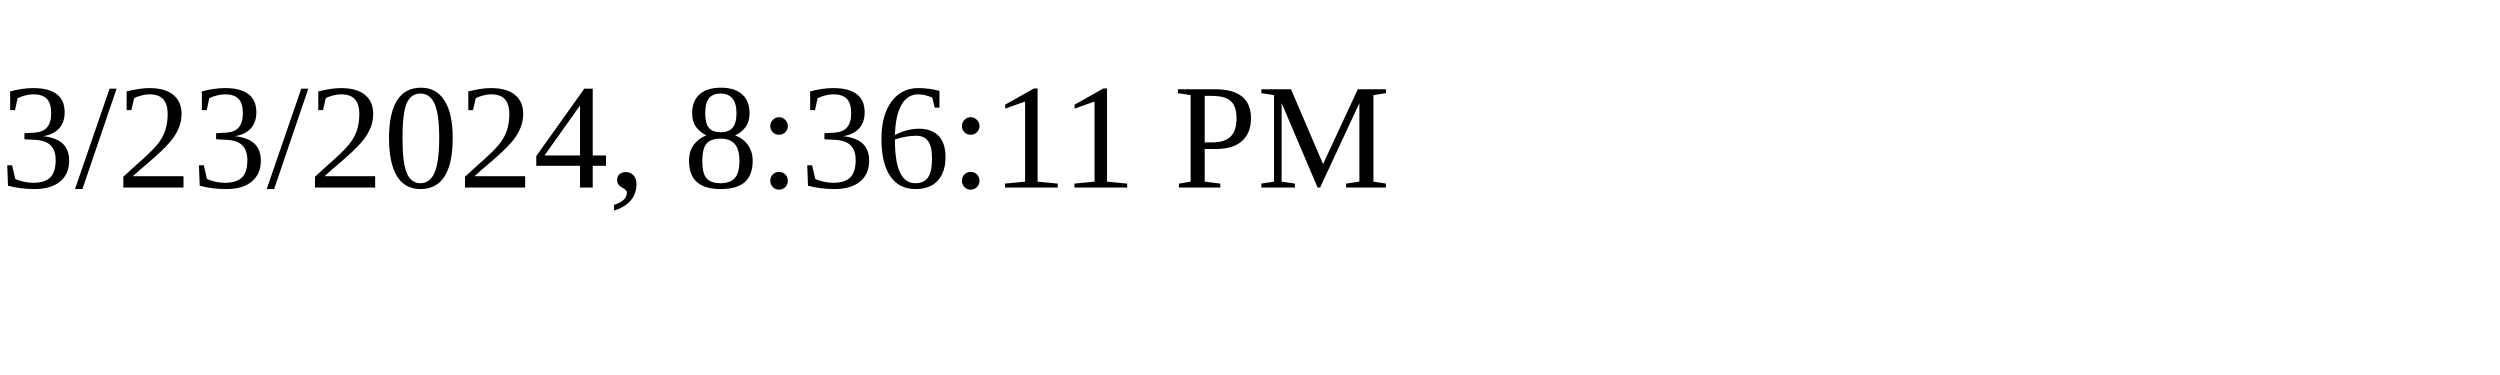
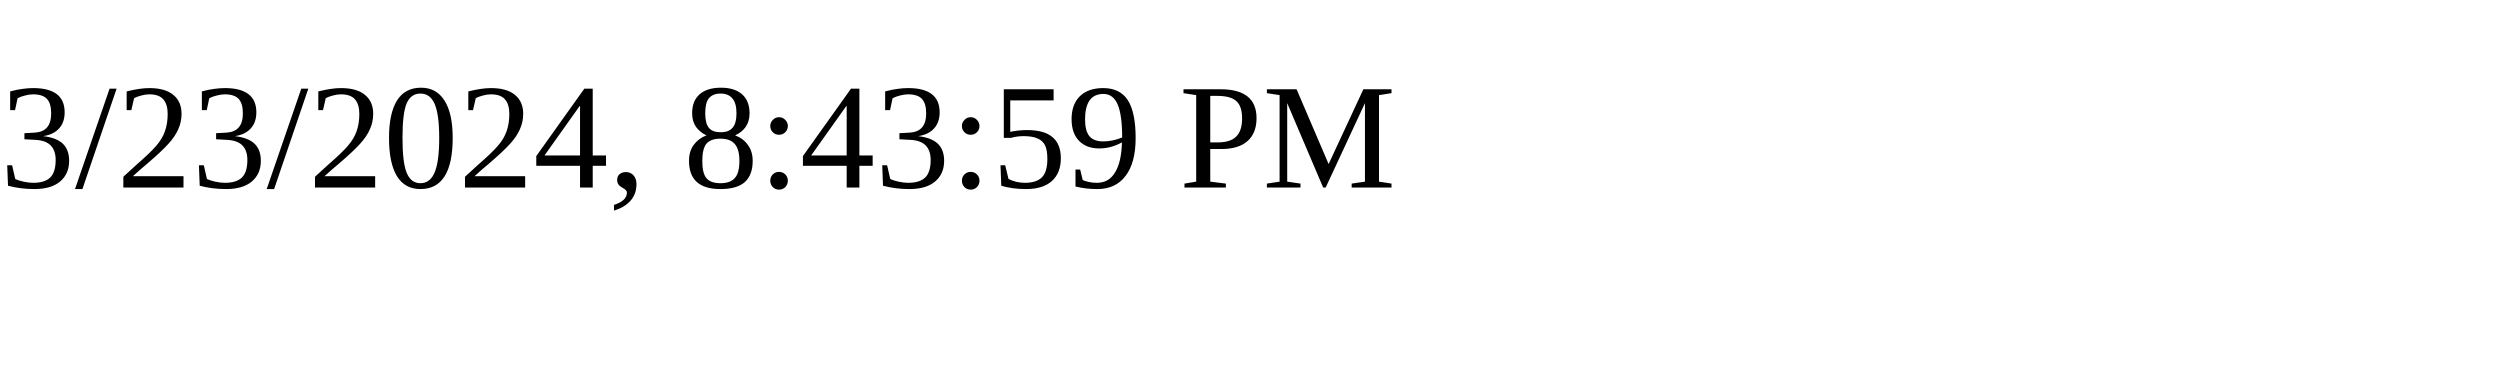
<svg xmlns="http://www.w3.org/2000/svg" height="30" width="200">
-   <text x="0" y="15">3/23/2024, 8:36:11 PM</text>
+   <text x="0" y="15">3/23/2024, 8:43:59 PM</text>
</svg>
